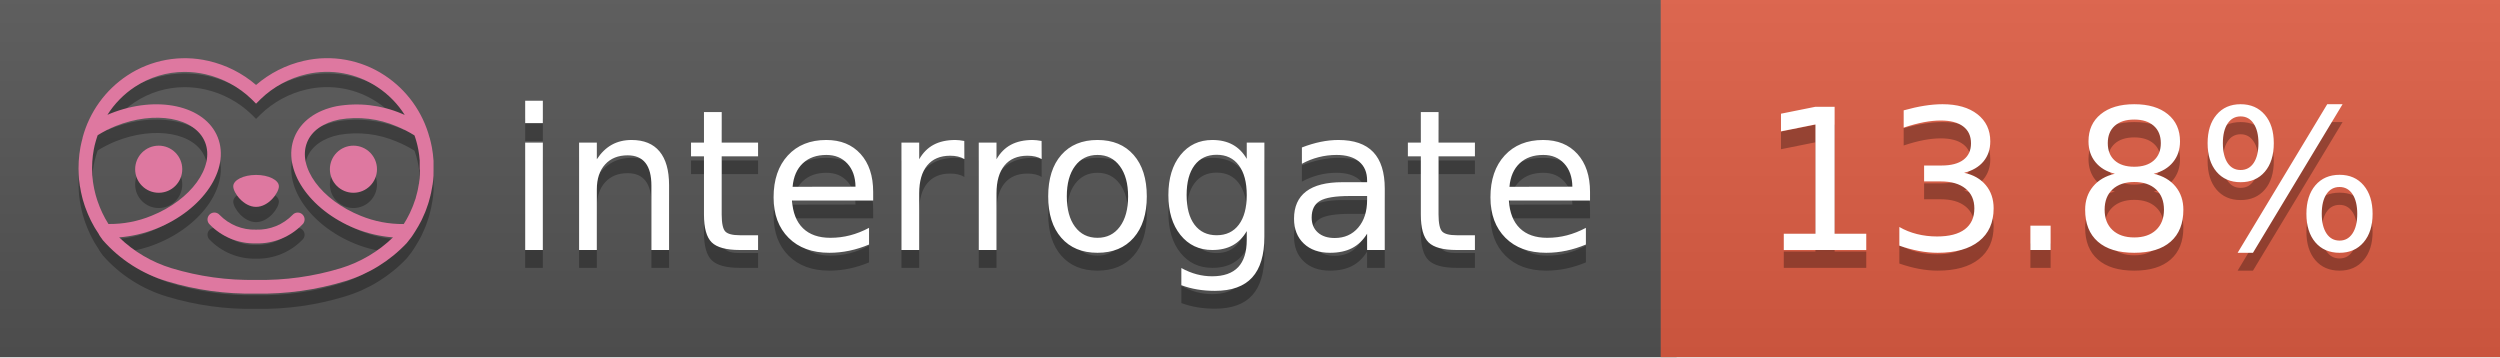
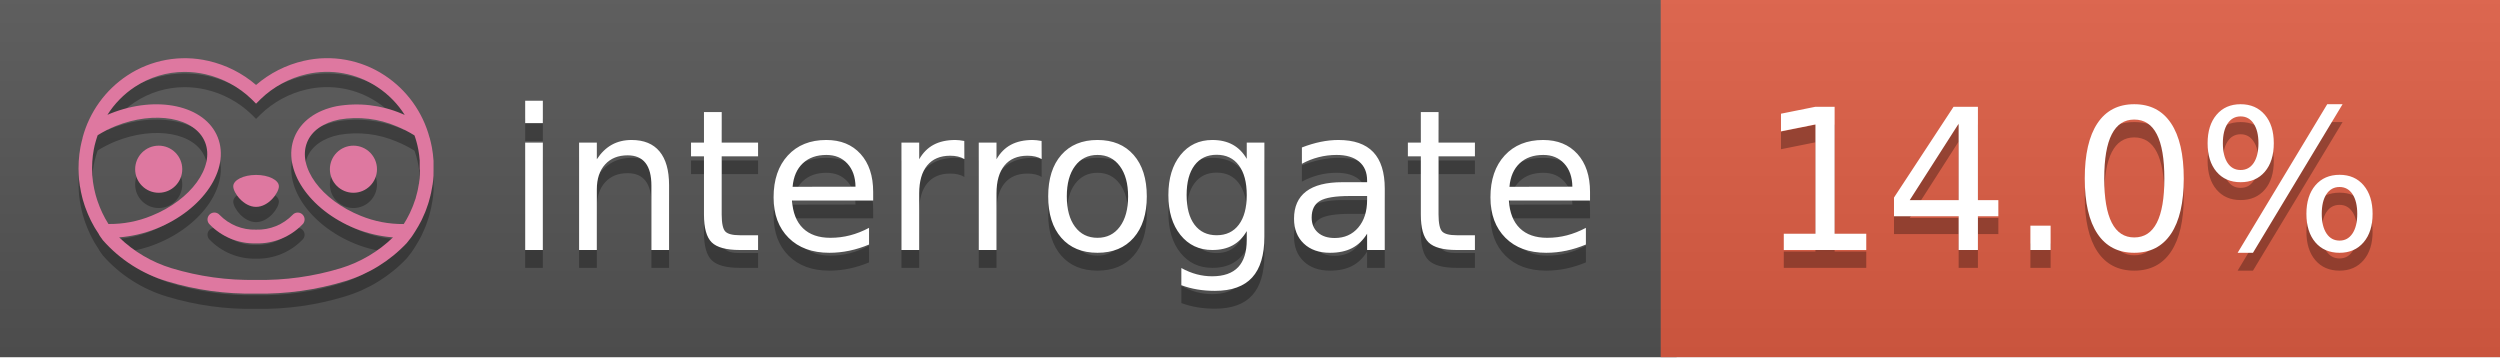
<svg xmlns="http://www.w3.org/2000/svg" width="140" height="20" viewBox="0 0 140 20" version="1.1" xml:space="preserve" style="fill-rule:evenodd;clip-rule:evenodd;stroke-linejoin:round;stroke-miterlimit:2;">
  <g transform="matrix(1,0,0,1,22,0)">
    <g id="backgrounds" transform="matrix(1.32789,0,0,1,-22.3892,0)">
      <rect x="0" y="0" width="71" height="20" style="fill:rgb(85,85,85);" />
    </g>
    <rect x="71" y="0" width="47" height="20" data-interrogate="color" style="fill:#e05d44" />
    <g transform="matrix(1.19746,0,0,1,-22.3744,-4.85723e-16)">
      <rect x="0" y="0" width="118" height="20" style="fill:url(#_Linear1);" />
    </g>
  </g>
  <g fill="#fff" text-anchor="middle" font-family="DejaVu Sans,Verdana,Geneva,sans-serif" font-size="110">
    <text x="590" y="150" fill="#010101" fill-opacity=".3" transform="scale(.1)" textLength="610">interrogate</text>
    <text x="590" y="140" transform="scale(.1)" textLength="610">interrogate</text>
-     <text x="1160" y="150" fill="#010101" fill-opacity=".3" transform="scale(.1)" textLength="370" data-interrogate="result">13.8%</text>
-     <text x="1160" y="140" transform="scale(.1)" textLength="370" data-interrogate="result">13.8%</text>
+     <text x="1160" y="150" fill="#010101" fill-opacity=".3" transform="scale(.1)" textLength="370" data-interrogate="result">14.0%</text>
+     <text x="1160" y="140" transform="scale(.1)" textLength="370" data-interrogate="result">14.0%</text>
  </g>
  <g id="logo-shadow" transform="matrix(0.854876,0,0,0.854876,-6.73514,1.732)">
    <g transform="matrix(0.299012,0,0,0.299012,9.70229,-6.68582)">
      <path d="M50,64.25C52.76,64.25 55,61.13 55,59.75C55,58.37 52.76,57.25 50,57.25C47.24,57.25 45,58.37 45,59.75C45,61.13 47.24,64.25 50,64.25Z" style="fill:rgb(1,1,1);fill-opacity:0.3;fill-rule:nonzero;" />
    </g>
    <g transform="matrix(0.299012,0,0,0.299012,9.70229,-6.68582)">
      <path d="M88,49.05C86.506,43.475 83.018,38.638 78.2,35.46C72.969,32.002 66.539,30.844 60.43,32.26C56.576,33.145 52.995,34.958 50,37.54C46.998,34.958 43.411,33.149 39.55,32.27C33.441,30.853 27.011,32.011 21.78,35.47C16.97,38.652 13.489,43.489 12,49.06L12,49.13C11.82,49.79 11.66,50.46 11.53,51.13C11.146,53.207 11.021,55.323 11.16,57.43C11.16,58.03 11.26,58.63 11.34,59.23C11.34,59.51 11.43,59.79 11.48,60.07C11.53,60.35 11.58,60.68 11.64,60.98C11.7,61.28 11.8,61.69 11.89,62.05C11.98,62.41 11.99,62.47 12.05,62.68C12.16,63.07 12.28,63.46 12.41,63.84L12.58,64.34C12.72,64.74 12.88,65.14 13.04,65.53L13.23,65.98C13.403,66.373 13.583,66.767 13.77,67.16L13.99,67.59C14.19,67.97 14.39,68.35 14.61,68.73L14.87,69.15C15.1,69.52 15.33,69.89 15.58,70.26L15.58,70.32L15.99,70.93C16.14,71.14 16.29,71.36 16.45,71.57C20.206,75.83 25.086,78.95 30.53,80.57C36.839,82.48 43.41,83.385 50,83.25C56.599,83.374 63.177,82.456 69.49,80.53C74.644,78.978 79.303,76.102 83,72.19C83.34,71.78 83.65,71.35 84,70.92L84.18,70.66L84.33,70.44L84.41,70.32C84.55,70.12 84.67,69.9 84.81,69.7C85.07,69.3 85.32,68.89 85.55,68.48C85.78,68.07 86.02,67.65 86.23,67.22C86.31,67.05 86.39,66.88 86.47,66.7C86.67,66.28 86.85,65.87 87.03,65.44L87.23,64.92C87.397,64.487 87.55,64.05 87.69,63.61L87.85,63.09C87.98,62.64 88.1,62.19 88.21,61.74C88.21,61.57 88.3,61.39 88.33,61.22C88.43,60.75 88.52,60.22 88.6,59.79C88.6,59.64 88.66,59.49 88.68,59.33C88.77,58.71 88.84,58.08 88.88,57.45L88.88,54.17C88.817,53.164 88.693,52.162 88.51,51.17C88.38,50.5 88.23,49.84 88.05,49.17L88,49.05ZM85.89,56.44L85.89,57.23C85.89,57.78 85.79,58.32 85.72,58.86C85.72,59.01 85.72,59.15 85.65,59.3C85.59,59.7 85.51,60.11 85.43,60.51L85.32,60.99C85.23,61.38 85.12,61.77 85.01,62.16C85.01,62.31 84.93,62.46 84.88,62.6C84.74,63.04 84.59,63.47 84.42,63.9L84.27,64.28C84.1,64.71 83.91,65.14 83.71,65.56C83.51,65.98 83.43,66.12 83.28,66.4L83.01,66.91C82.83,67.223 82.643,67.537 82.45,67.85L82.35,68.01C79.121,68.047 75.918,67.434 72.93,66.21C64.27,62.74 59,55.52 61.18,50.11C62.18,47.6 64.7,45.82 68.26,45.11C72.489,44.395 76.835,44.908 80.78,46.59C82.141,47.144 83.453,47.813 84.7,48.59C84.76,48.76 84.82,48.93 84.88,49.1C84.94,49.27 85.05,49.63 85.12,49.9C85.28,50.5 85.44,51.1 85.55,51.73C85.691,52.507 85.792,53.292 85.85,54.08L85.85,55.89C85.85,56.12 85.91,56.25 85.91,56.45L85.89,56.44ZM17.66,68C16.668,66.435 15.869,64.756 15.28,63L15.17,62.68C15.06,62.35 14.96,62.01 14.87,61.68C14.823,61.493 14.777,61.31 14.73,61.13C14.66,60.84 14.59,60.55 14.53,60.27C14.47,59.99 14.43,59.72 14.38,59.44C14.33,59.16 14.3,59 14.27,58.78C14.2,58.27 14.15,57.78 14.11,57.23L14.11,57.03C14.008,55.236 14.122,53.437 14.45,51.67C14.56,51.06 14.71,50.46 14.88,49.87C14.96,49.59 15.04,49.32 15.13,49.05C15.22,48.78 15.24,48.72 15.3,48.55C16.548,47.774 17.859,47.105 19.22,46.55C27.86,43.09 36.65,44.67 38.82,50.08C40.99,55.49 35.73,62.74 27.09,66.2C24.101,67.431 20.893,68.043 17.66,68ZM68.57,77.68C62.554,79.508 56.287,80.376 50,80.25C43.737,80.37 37.495,79.506 31.5,77.69C27.185,76.38 23.243,74.062 20,70.93C22.815,70.706 25.58,70.055 28.2,69C38.37,64.92 44.39,56 41.6,49C38.81,42 28.27,39.72 18.1,43.8L17.43,44.09C18.973,41.648 21.019,39.561 23.43,37.97C26.671,35.824 30.473,34.68 34.36,34.68C35.884,34.681 37.404,34.852 38.89,35.19C42.694,36.049 46.191,37.935 49,40.64L50,41.64L51,40.64C53.797,37.937 57.279,36.049 61.07,35.18C66.402,33.947 72.014,34.968 76.57,38C78.98,39.588 81.026,41.671 82.57,44.11L81.9,43.82C77.409,41.921 72.464,41.355 67.66,42.19C63.08,43.12 59.79,45.54 58.39,49.02C55.6,55.97 61.62,64.94 71.79,69.02C74.414,70.07 77.182,70.714 80,70.93C76.776,74.05 72.859,76.363 68.57,77.68Z" style="fill:rgb(1,1,1);fill-opacity:0.3;fill-rule:nonzero;" />
    </g>
    <g transform="matrix(0.299012,0,0,0.299012,9.70229,-6.68582)">
      <circle cx="71.33" cy="56" r="5.16" style="fill:rgb(1,1,1);fill-opacity:0.3;" />
    </g>
    <g transform="matrix(0.299012,0,0,0.299012,9.70229,-6.68582)">
      <circle cx="28.67" cy="56" r="5.16" style="fill:rgb(1,1,1);fill-opacity:0.3;" />
    </g>
    <g transform="matrix(0.299012,0,0,0.299012,9.70229,-6.68582)">
      <path d="M58,66C55.912,68.161 53.003,69.339 50,69.24C46.997,69.339 44.088,68.161 42,66C41.714,65.677 41.302,65.491 40.87,65.491C40.042,65.491 39.361,66.172 39.361,67C39.361,67.368 39.496,67.724 39.74,68C42.403,70.804 46.134,72.35 50,72.25C53.862,72.347 57.59,70.802 60.25,68C60.495,67.725 60.63,67.369 60.63,67C60.63,66.174 59.951,65.495 59.125,65.495C58.695,65.495 58.285,65.679 58,66Z" style="fill:rgb(1,1,1);fill-opacity:0.3;fill-rule:nonzero;" />
    </g>
  </g>
  <g id="logo-pink" transform="matrix(0.854876,0,0,0.854876,-6.73514,0.877124)">
    <g transform="matrix(0.299012,0,0,0.299012,9.70229,-6.68582)">
      <path d="M50,64.25C52.76,64.25 55,61.13 55,59.75C55,58.37 52.76,57.25 50,57.25C47.24,57.25 45,58.37 45,59.75C45,61.13 47.24,64.25 50,64.25Z" style="fill:rgb(222,120,160);fill-rule:nonzero;" />
    </g>
    <g transform="matrix(0.299012,0,0,0.299012,9.70229,-6.68582)">
      <path d="M88,49.05C86.506,43.475 83.018,38.638 78.2,35.46C72.969,32.002 66.539,30.844 60.43,32.26C56.576,33.145 52.995,34.958 50,37.54C46.998,34.958 43.411,33.149 39.55,32.27C33.441,30.853 27.011,32.011 21.78,35.47C16.97,38.652 13.489,43.489 12,49.06L12,49.13C11.82,49.79 11.66,50.46 11.53,51.13C11.146,53.207 11.021,55.323 11.16,57.43C11.16,58.03 11.26,58.63 11.34,59.23C11.34,59.51 11.43,59.79 11.48,60.07C11.53,60.35 11.58,60.68 11.64,60.98C11.7,61.28 11.8,61.69 11.89,62.05C11.98,62.41 11.99,62.47 12.05,62.68C12.16,63.07 12.28,63.46 12.41,63.84L12.58,64.34C12.72,64.74 12.88,65.14 13.04,65.53L13.23,65.98C13.403,66.373 13.583,66.767 13.77,67.16L13.99,67.59C14.19,67.97 14.39,68.35 14.61,68.73L14.87,69.15C15.1,69.52 15.33,69.89 15.58,70.26L15.58,70.32L15.99,70.93C16.14,71.14 16.29,71.36 16.45,71.57C20.206,75.83 25.086,78.95 30.53,80.57C36.839,82.48 43.41,83.385 50,83.25C56.599,83.374 63.177,82.456 69.49,80.53C74.644,78.978 79.303,76.102 83,72.19C83.34,71.78 83.65,71.35 84,70.92L84.18,70.66L84.33,70.44L84.41,70.32C84.55,70.12 84.67,69.9 84.81,69.7C85.07,69.3 85.32,68.89 85.55,68.48C85.78,68.07 86.02,67.65 86.23,67.22C86.31,67.05 86.39,66.88 86.47,66.7C86.67,66.28 86.85,65.87 87.03,65.44L87.23,64.92C87.397,64.487 87.55,64.05 87.69,63.61L87.85,63.09C87.98,62.64 88.1,62.19 88.21,61.74C88.21,61.57 88.3,61.39 88.33,61.22C88.43,60.75 88.52,60.22 88.6,59.79C88.6,59.64 88.66,59.49 88.68,59.33C88.77,58.71 88.84,58.08 88.88,57.45L88.88,54.17C88.817,53.164 88.693,52.162 88.51,51.17C88.38,50.5 88.23,49.84 88.05,49.17L88,49.05ZM85.89,56.44L85.89,57.23C85.89,57.78 85.79,58.32 85.72,58.86C85.72,59.01 85.72,59.15 85.65,59.3C85.59,59.7 85.51,60.11 85.43,60.51L85.32,60.99C85.23,61.38 85.12,61.77 85.01,62.16C85.01,62.31 84.93,62.46 84.88,62.6C84.74,63.04 84.59,63.47 84.42,63.9L84.27,64.28C84.1,64.71 83.91,65.14 83.71,65.56C83.51,65.98 83.43,66.12 83.28,66.4L83.01,66.91C82.83,67.223 82.643,67.537 82.45,67.85L82.35,68.01C79.121,68.047 75.918,67.434 72.93,66.21C64.27,62.74 59,55.52 61.18,50.11C62.18,47.6 64.7,45.82 68.26,45.11C72.489,44.395 76.835,44.908 80.78,46.59C82.141,47.144 83.453,47.813 84.7,48.59C84.76,48.76 84.82,48.93 84.88,49.1C84.94,49.27 85.05,49.63 85.12,49.9C85.28,50.5 85.44,51.1 85.55,51.73C85.691,52.507 85.792,53.292 85.85,54.08L85.85,55.89C85.85,56.12 85.91,56.25 85.91,56.45L85.89,56.44ZM17.66,68C16.668,66.435 15.869,64.756 15.28,63L15.17,62.68C15.06,62.35 14.96,62.01 14.87,61.68C14.823,61.493 14.777,61.31 14.73,61.13C14.66,60.84 14.59,60.55 14.53,60.27C14.47,59.99 14.43,59.72 14.38,59.44C14.33,59.16 14.3,59 14.27,58.78C14.2,58.27 14.15,57.78 14.11,57.23L14.11,57.03C14.008,55.236 14.122,53.437 14.45,51.67C14.56,51.06 14.71,50.46 14.88,49.87C14.96,49.59 15.04,49.32 15.13,49.05C15.22,48.78 15.24,48.72 15.3,48.55C16.548,47.774 17.859,47.105 19.22,46.55C27.86,43.09 36.65,44.67 38.82,50.08C40.99,55.49 35.73,62.74 27.09,66.2C24.101,67.431 20.893,68.043 17.66,68ZM68.57,77.68C62.554,79.508 56.287,80.376 50,80.25C43.737,80.37 37.495,79.506 31.5,77.69C27.185,76.38 23.243,74.062 20,70.93C22.815,70.706 25.58,70.055 28.2,69C38.37,64.92 44.39,56 41.6,49C38.81,42 28.27,39.72 18.1,43.8L17.43,44.09C18.973,41.648 21.019,39.561 23.43,37.97C26.671,35.824 30.473,34.68 34.36,34.68C35.884,34.681 37.404,34.852 38.89,35.19C42.694,36.049 46.191,37.935 49,40.64L50,41.64L51,40.64C53.797,37.937 57.279,36.049 61.07,35.18C66.402,33.947 72.014,34.968 76.57,38C78.98,39.588 81.026,41.671 82.57,44.11L81.9,43.82C77.409,41.921 72.464,41.355 67.66,42.19C63.08,43.12 59.79,45.54 58.39,49.02C55.6,55.97 61.62,64.94 71.79,69.02C74.414,70.07 77.182,70.714 80,70.93C76.776,74.05 72.859,76.363 68.57,77.68Z" style="fill:rgb(222,120,160);fill-rule:nonzero;" />
    </g>
    <g transform="matrix(0.299012,0,0,0.299012,9.70229,-6.68582)">
      <circle cx="71.33" cy="56" r="5.16" style="fill:rgb(222,120,160);" />
    </g>
    <g transform="matrix(0.299012,0,0,0.299012,9.70229,-6.68582)">
      <circle cx="28.67" cy="56" r="5.16" style="fill:rgb(222,120,160);" />
    </g>
    <g transform="matrix(0.299012,0,0,0.299012,9.70229,-6.68582)">
      <path d="M58,66C55.912,68.161 53.003,69.339 50,69.24C46.997,69.339 44.088,68.161 42,66C41.714,65.677 41.302,65.491 40.87,65.491C40.042,65.491 39.361,66.172 39.361,67C39.361,67.368 39.496,67.724 39.74,68C42.403,70.804 46.134,72.35 50,72.25C53.862,72.347 57.59,70.802 60.25,68C60.495,67.725 60.63,67.369 60.63,67C60.63,66.174 59.951,65.495 59.125,65.495C58.695,65.495 58.285,65.679 58,66Z" style="fill:rgb(222,120,160);fill-rule:nonzero;" />
    </g>
  </g>
  <defs>
    <linearGradient id="_Linear1" x1="0" y1="0" x2="1" y2="0" gradientUnits="userSpaceOnUse" gradientTransform="matrix(1.22465e-15,20,-20,1.22465e-15,0,0)">
      <stop offset="0" style="stop-color:rgb(187,187,187);stop-opacity:0.1" />
      <stop offset="1" style="stop-color:black;stop-opacity:0.1" />
    </linearGradient>
  </defs>
</svg>
